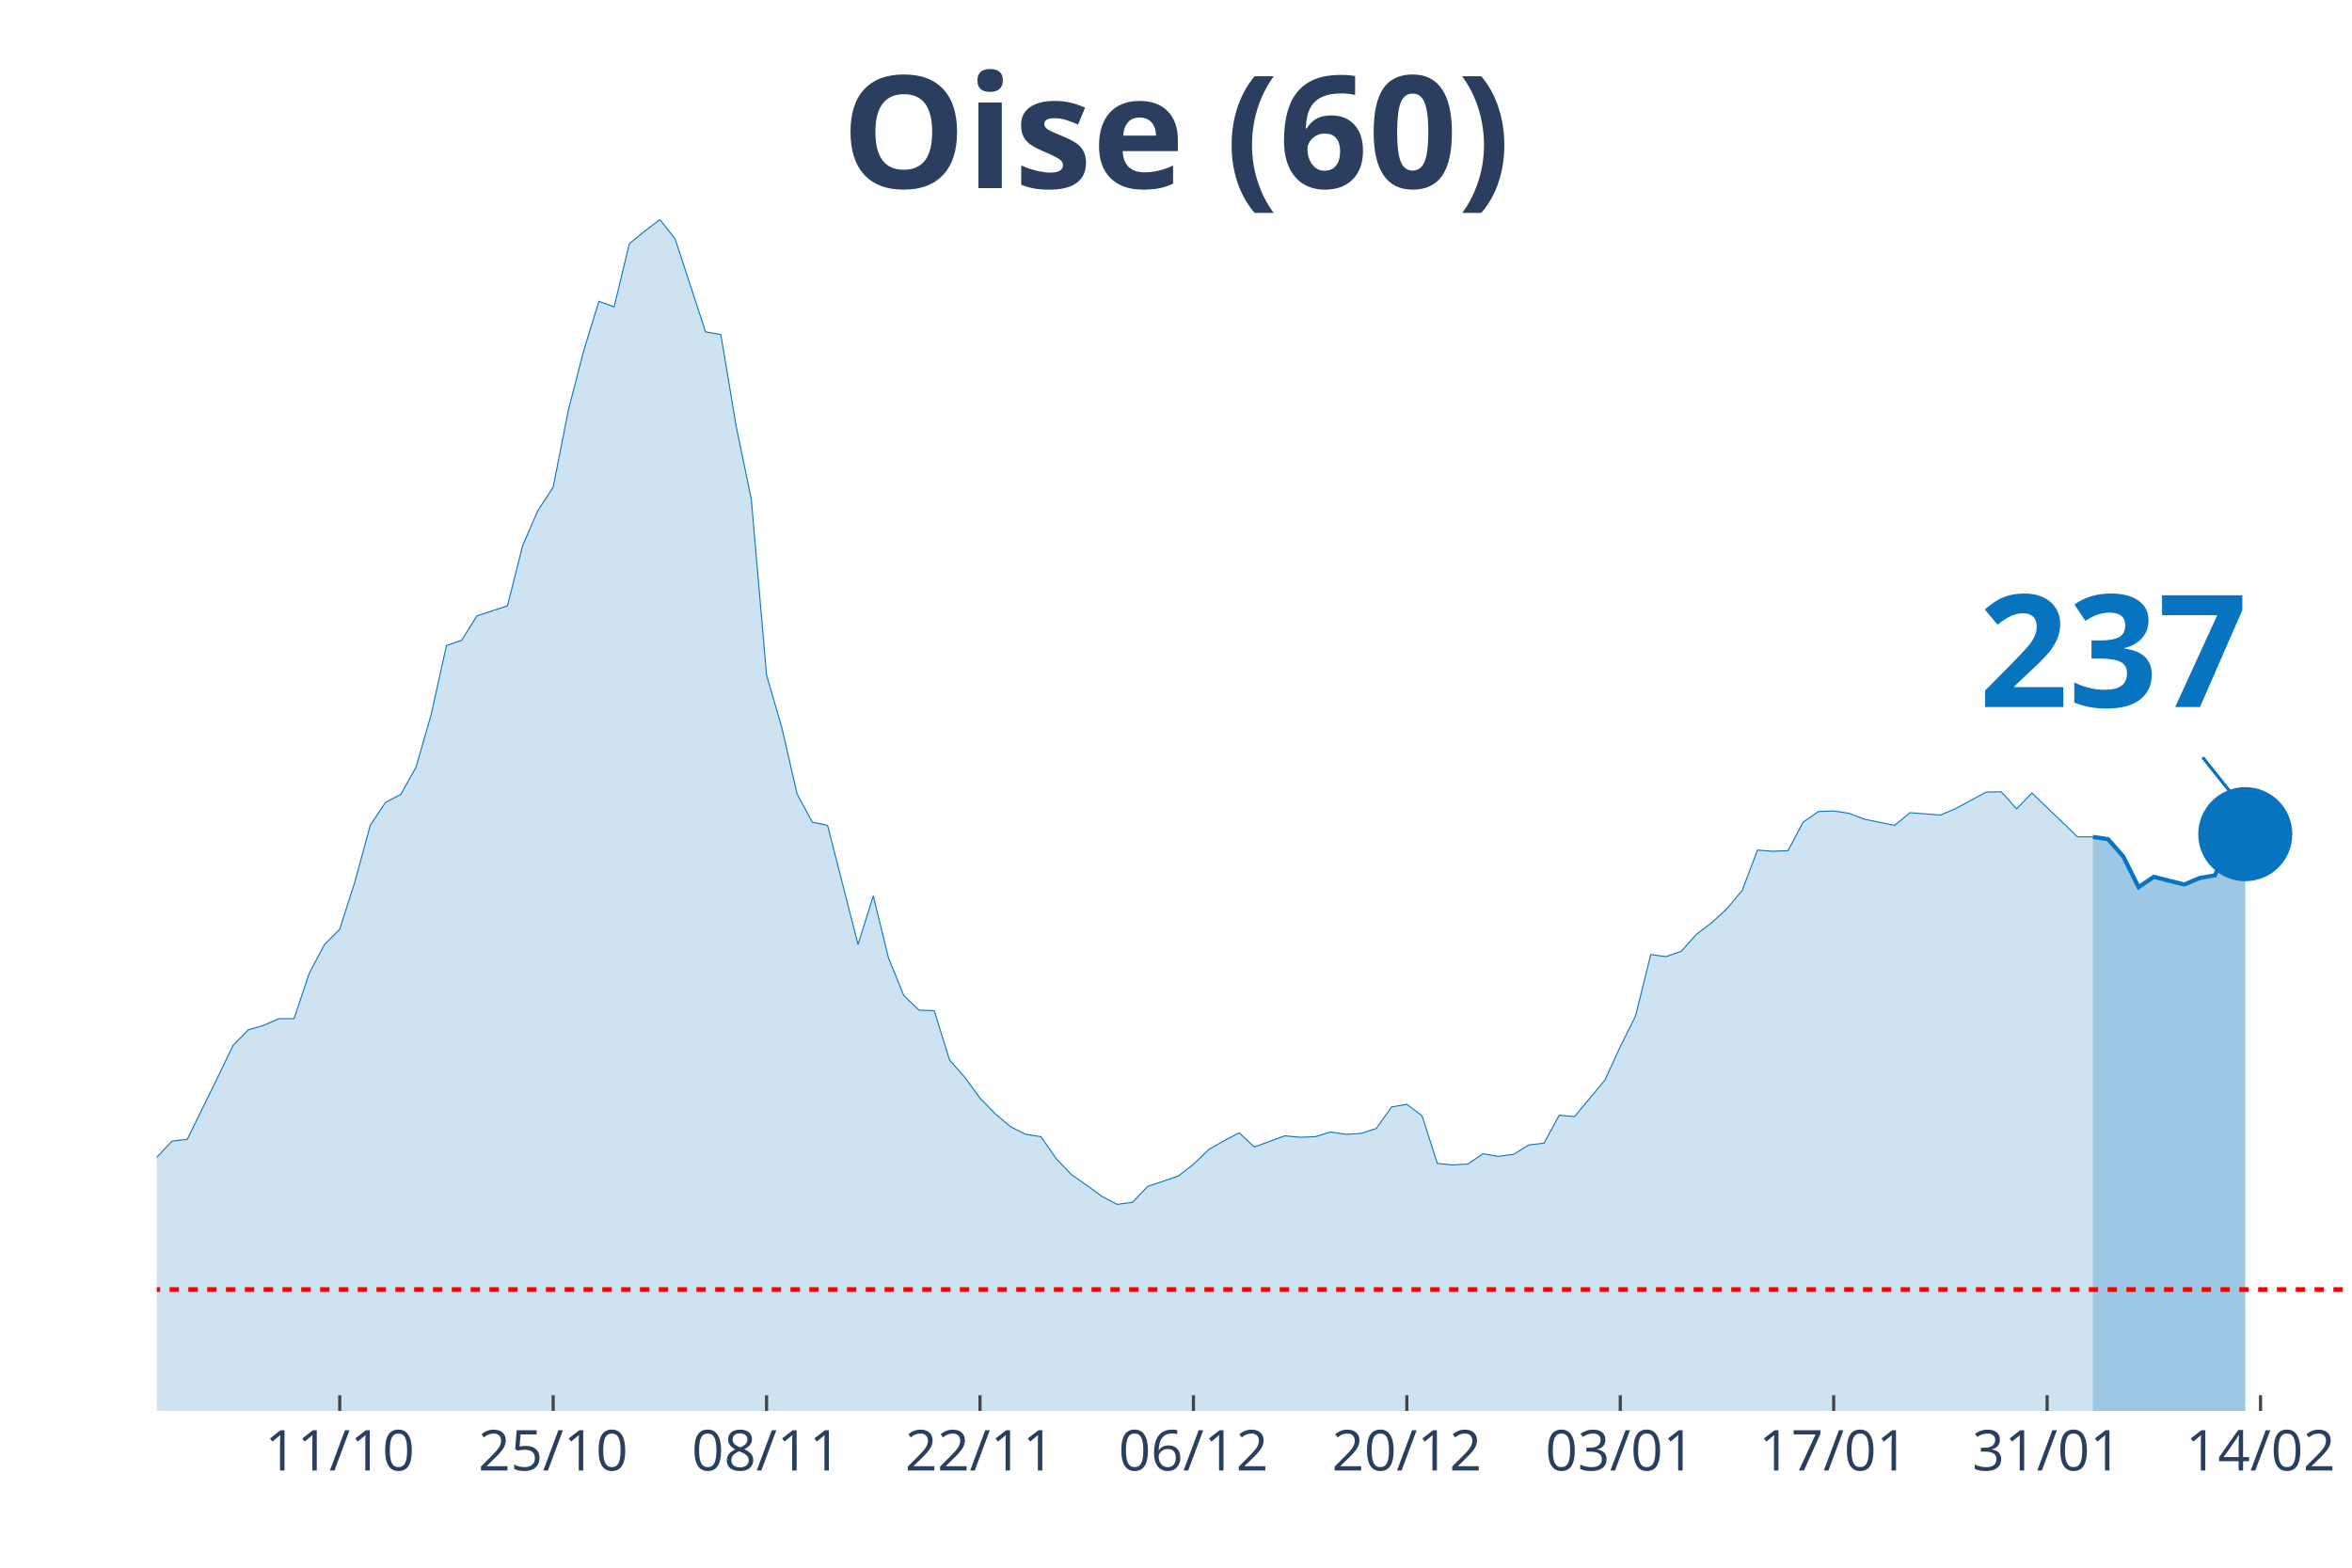
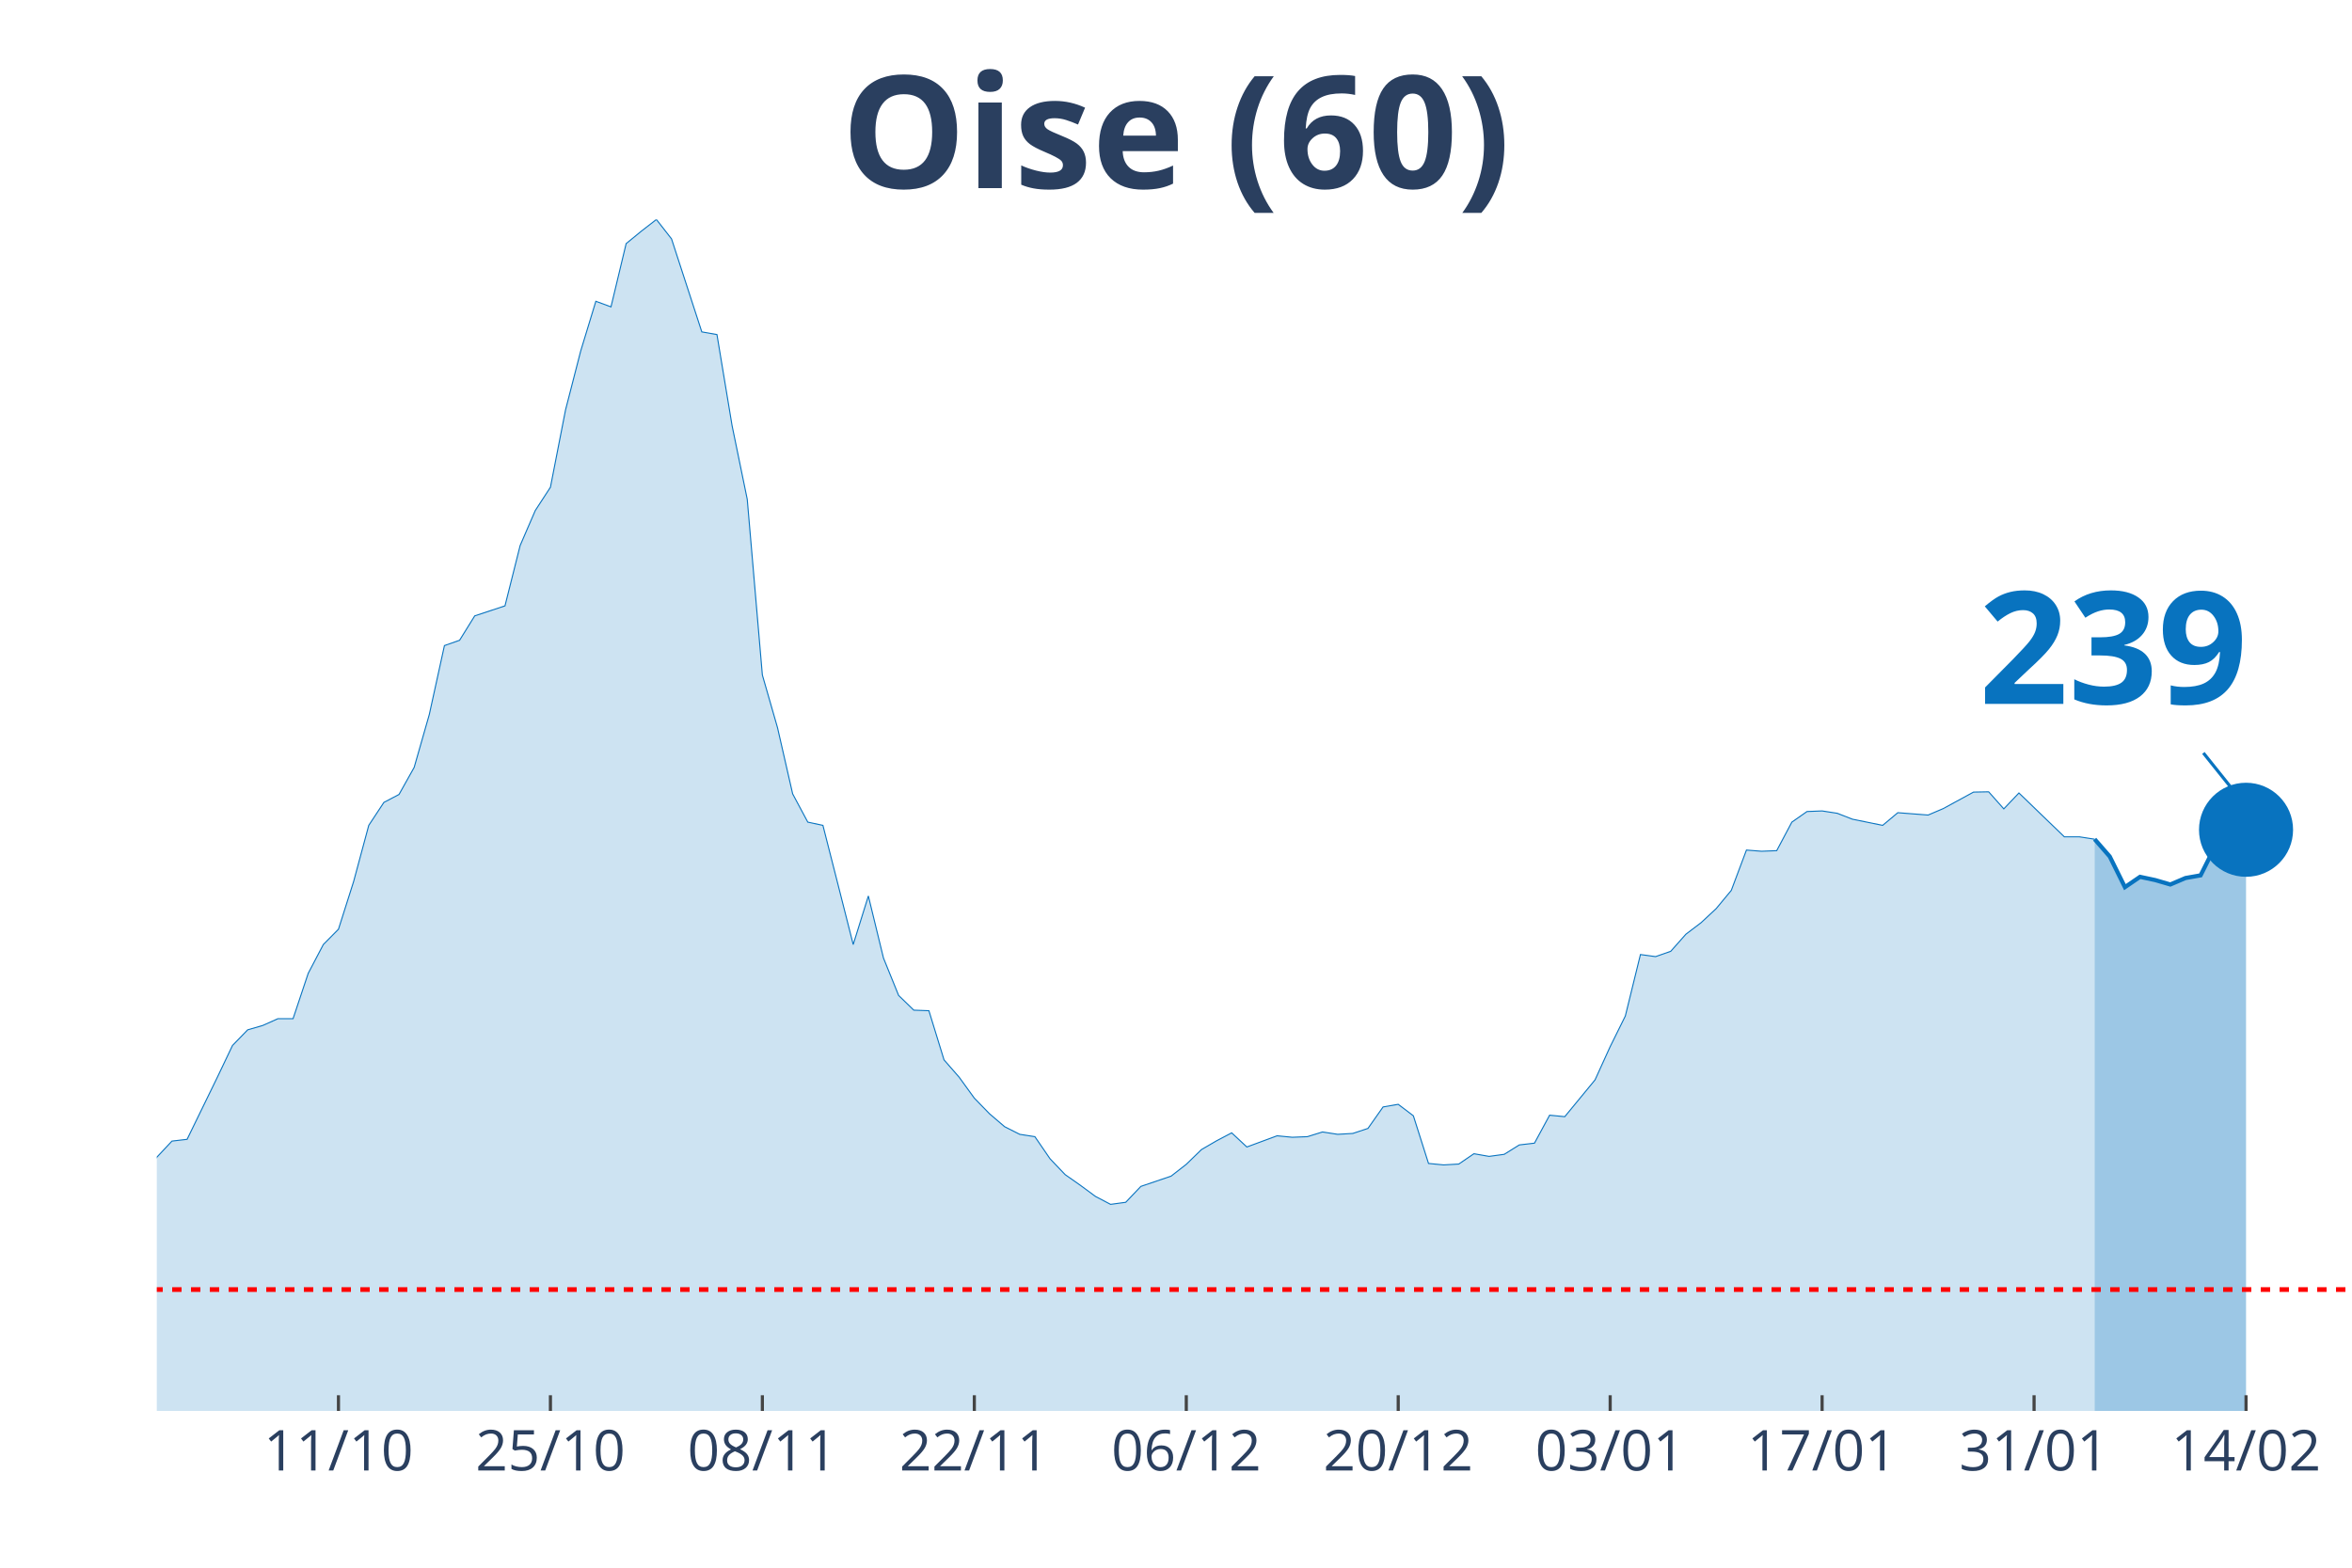
<svg xmlns="http://www.w3.org/2000/svg" class="main-svg" width="1125" height="750" style="" viewBox="0 0 750 500">
  <rect x="0" y="0" width="750" height="500" style="fill: rgb(0, 0, 0); fill-opacity: 0;" />
-   <defs id="defs-02b527">
+   <defs id="defs-bd6f9d">
    <g class="clips">
-       <clipPath id="clip02b527xyplot" class="plotclip">
+       <clipPath id="clipbd6f9dxyplot" class="plotclip">
        <rect width="700" height="380" />
      </clipPath>
-       <clipPath class="axesclip" id="clip02b527x">
+       <clipPath class="axesclip" id="clipbd6f9dx">
        <rect x="50" y="0" width="700" height="500" />
      </clipPath>
-       <clipPath class="axesclip" id="clip02b527y">
+       <clipPath class="axesclip" id="clipbd6f9dy">
        <rect x="0" y="70" width="750" height="380" />
      </clipPath>
-       <clipPath class="axesclip" id="clip02b527xy">
+       <clipPath class="axesclip" id="clipbd6f9dxy">
        <rect x="50" y="70" width="700" height="380" />
      </clipPath>
    </g>
    <g class="gradients" />
  </defs>
  <g class="bglayer">
    <rect class="bg" x="50" y="70" width="700" height="380" style="fill: rgb(0, 0, 0); fill-opacity: 0; stroke-width: 0;" />
  </g>
  <g class="layer-below">
    <g class="imagelayer" />
    <g class="shapelayer" />
  </g>
  <g class="cartesianlayer">
    <g class="subplot xy">
      <g class="layer-subplot">
        <g class="shapelayer" />
        <g class="imagelayer" />
      </g>
      <g class="gridlayer">
        <g class="x">
-           <path class="xgrid crisp" transform="translate(108.33,0)" d="M0,70v380" style="stroke: rgb(255, 255, 255); stroke-opacity: 1; stroke-width: 1px;" />
-           <path class="xgrid crisp" transform="translate(176.39,0)" d="M0,70v380" style="stroke: rgb(255, 255, 255); stroke-opacity: 1; stroke-width: 1px;" />
-           <path class="xgrid crisp" transform="translate(244.44,0)" d="M0,70v380" style="stroke: rgb(255, 255, 255); stroke-opacity: 1; stroke-width: 1px;" />
-           <path class="xgrid crisp" transform="translate(312.5,0)" d="M0,70v380" style="stroke: rgb(255, 255, 255); stroke-opacity: 1; stroke-width: 1px;" />
-           <path class="xgrid crisp" transform="translate(380.56,0)" d="M0,70v380" style="stroke: rgb(255, 255, 255); stroke-opacity: 1; stroke-width: 1px;" />
-           <path class="xgrid crisp" transform="translate(448.61,0)" d="M0,70v380" style="stroke: rgb(255, 255, 255); stroke-opacity: 1; stroke-width: 1px;" />
-           <path class="xgrid crisp" transform="translate(516.67,0)" d="M0,70v380" style="stroke: rgb(255, 255, 255); stroke-opacity: 1; stroke-width: 1px;" />
-           <path class="xgrid crisp" transform="translate(584.72,0)" d="M0,70v380" style="stroke: rgb(255, 255, 255); stroke-opacity: 1; stroke-width: 1px;" />
-           <path class="xgrid crisp" transform="translate(652.78,0)" d="M0,70v380" style="stroke: rgb(255, 255, 255); stroke-opacity: 1; stroke-width: 1px;" />
-           <path class="xgrid crisp" transform="translate(720.83,0)" d="M0,70v380" style="stroke: rgb(255, 255, 255); stroke-opacity: 1; stroke-width: 1px;" />
+           <path class="xgrid crisp" transform="translate(107.93,0)" d="M0,70v380" style="stroke: rgb(255, 255, 255); stroke-opacity: 1; stroke-width: 1px;" />
+           <path class="xgrid crisp" transform="translate(175.52,0)" d="M0,70v380" style="stroke: rgb(255, 255, 255); stroke-opacity: 1; stroke-width: 1px;" />
+           <path class="xgrid crisp" transform="translate(243.1,0)" d="M0,70v380" style="stroke: rgb(255, 255, 255); stroke-opacity: 1; stroke-width: 1px;" />
+           <path class="xgrid crisp" transform="translate(310.69,0)" d="M0,70v380" style="stroke: rgb(255, 255, 255); stroke-opacity: 1; stroke-width: 1px;" />
+           <path class="xgrid crisp" transform="translate(378.28,0)" d="M0,70v380" style="stroke: rgb(255, 255, 255); stroke-opacity: 1; stroke-width: 1px;" />
+           <path class="xgrid crisp" transform="translate(445.86,0)" d="M0,70v380" style="stroke: rgb(255, 255, 255); stroke-opacity: 1; stroke-width: 1px;" />
+           <path class="xgrid crisp" transform="translate(513.45,0)" d="M0,70v380" style="stroke: rgb(255, 255, 255); stroke-opacity: 1; stroke-width: 1px;" />
+           <path class="xgrid crisp" transform="translate(581.03,0)" d="M0,70v380" style="stroke: rgb(255, 255, 255); stroke-opacity: 1; stroke-width: 1px;" />
+           <path class="xgrid crisp" transform="translate(648.62,0)" d="M0,70v380" style="stroke: rgb(255, 255, 255); stroke-opacity: 1; stroke-width: 1px;" />
+           <path class="xgrid crisp" transform="translate(716.21,0)" d="M0,70v380" style="stroke: rgb(255, 255, 255); stroke-opacity: 1; stroke-width: 1px;" />
        </g>
        <g class="y" />
      </g>
      <g class="zerolinelayer" />
      <path class="xlines-below" />
      <path class="ylines-below" />
      <g class="overlines-below" />
      <g class="xaxislayer-below" />
      <g class="yaxislayer-below" />
      <g class="overaxes-below" />
-       <g class="plot" transform="translate(50, 70)" clip-path="url('#clip02b527xyplot')">
+       <g class="plot" transform="translate(50, 70)" clip-path="url('#clipbd6f9dxyplot')">
        <g class="scatterlayer mlayer">
-           <g class="trace scatter tracec0486a" style="stroke-miterlimit: 2;">
+           <g class="trace scatter trace4be3c0" style="stroke-miterlimit: 2;">
            <g class="fills">
              <g>
-                 <path class="js-fill" d="M617.36,380L-661.11,380L-661.11,372.3L-631.94,374.93L-627.08,375.31L-578.47,378.4L-573.61,377.94L-466.67,377.28L-461.81,377.65L-398.61,376.53L-393.75,376.43L-306.25,375.12L-301.39,374.28L-238.19,370.61L-233.33,370.61L-213.89,368.93L-209.03,368.08L-199.31,365.27L-194.44,364.98L-175,360.2L-170.14,359.35L-155.56,357.29L-150.69,353.82L-136.11,346.12L-131.25,344.62L-126.39,344.81L-121.53,340.58L-102.08,333.92L-97.22,331.1L-82.64,329.7L-77.78,327.07L-72.92,323.78L-68.06,322.56L-58.33,324.25L-53.47,319.37L-48.61,314.4L-43.75,299.1L-38.89,302.1L-34.03,302.67L-24.31,302.01L-19.44,303.32L-14.58,304.08L-9.72,316.56L-4.86,310.93L0,299.1L4.86,293.94L9.72,293.38L19.44,273.57L24.31,263.44L29.17,258.46L34.03,257.06L38.89,254.9L43.75,254.9L48.61,240.44L53.47,231.25L58.33,226.37L63.19,211.16L68.06,193.24L72.92,185.92L77.78,183.38L82.64,174.75L87.5,157.86L92.36,135.9L97.22,134.21L102.08,126.42L111.81,123.23L116.67,103.99L121.53,92.82L126.39,85.4L131.25,60.72L136.11,41.95L140.97,26.09L145.83,27.87L150.69,7.7L155.56,3.75L160.42,0L165.28,6.19L175,35.85L179.86,36.7L184.72,65.79L189.58,89.25L194.44,145.28L199.31,162.08L204.17,183.2L209.03,192.21L213.89,193.24L218.75,212.2L223.61,231.25L228.47,215.76L233.33,235.56L238.19,247.48L243.06,252.18L247.92,252.36L252.78,268.04L257.64,273.57L262.5,280.24L267.36,285.21L272.22,289.34L277.08,291.78L281.94,292.53L286.81,299.57L291.67,304.64L296.53,308.02L301.39,311.58L306.25,314.12L311.11,313.46L315.97,308.39L325.69,305.11L330.56,301.35L335.42,296.66L340.28,293.85L345.14,291.31L350,295.82L359.72,292.25L364.58,292.72L369.44,292.53L374.31,291.03L379.17,291.78L384.03,291.5L388.89,289.9L393.75,283.05L398.61,282.21L403.47,285.87L408.33,301.07L413.19,301.54L418.06,301.26L422.92,297.97L427.78,298.82L432.64,298.16L437.5,295.16L442.36,294.6L447.22,285.68L452.08,286.15L461.81,274.42L466.67,263.81L471.53,254.05L476.39,234.44L481.25,235.1L486.11,233.41L490.97,227.96L495.83,224.3L500.69,219.8L505.56,213.98L510.42,201.12L515.28,201.5L520.14,201.31L525,192.21L529.86,188.83L534.72,188.64L539.58,189.39L544.44,191.27L554.17,193.24L559.03,189.2L568.75,189.95L573.61,187.89L583.33,182.63L588.19,182.54L593.06,187.98L597.92,182.91L612.5,196.9L617.36,196.9" style="fill: rgb(8, 115, 191); fill-opacity: 0.2; stroke-width: 0;" />
+                 <path class="js-fill" d="M617.93,380L-656.55,380L-656.55,372.3L-627.59,374.93L-622.76,375.31L-574.48,378.4L-569.66,377.94L-463.45,377.28L-458.62,377.65L-395.86,376.53L-391.03,376.43L-304.14,375.12L-299.31,374.28L-236.55,370.61L-231.72,370.61L-212.41,368.93L-207.59,368.08L-197.93,365.27L-193.1,364.98L-173.79,360.2L-168.97,359.35L-154.48,357.29L-149.66,353.82L-135.17,346.12L-130.34,344.62L-125.52,344.81L-120.69,340.58L-101.38,333.92L-96.55,331.1L-82.07,329.7L-77.24,327.07L-72.41,323.78L-67.59,322.56L-57.93,324.25L-53.1,319.37L-48.28,314.4L-43.45,299.1L-38.62,302.1L-33.79,302.67L-24.14,302.01L-19.31,303.32L-14.48,304.08L-9.66,316.56L-4.83,310.93L0,299.1L4.83,293.94L9.66,293.38L19.31,273.57L24.14,263.44L28.97,258.46L33.79,257.06L38.62,254.9L43.45,254.9L48.28,240.44L53.1,231.25L57.93,226.37L62.76,211.16L67.59,193.24L72.41,185.92L77.24,183.38L82.07,174.75L86.9,157.86L91.72,135.9L96.55,134.21L101.38,126.42L111.03,123.23L115.86,103.99L120.69,92.82L125.52,85.4L130.34,60.72L135.17,41.95L140,26.09L144.83,27.87L149.66,7.7L154.48,3.75L159.31,0L164.14,6.19L173.79,35.85L178.62,36.7L183.45,65.79L188.28,89.25L193.1,145.28L197.93,162.08L202.76,183.2L207.59,192.21L212.41,193.24L217.24,212.2L222.07,231.25L226.9,215.76L231.72,235.56L236.55,247.48L241.38,252.18L246.21,252.36L251.03,268.04L255.86,273.57L260.69,280.24L265.52,285.21L270.34,289.34L275.17,291.78L280,292.53L284.83,299.57L289.66,304.64L294.48,308.02L299.31,311.58L304.14,314.12L308.97,313.46L313.79,308.39L323.45,305.11L328.28,301.35L333.1,296.66L337.93,293.85L342.76,291.31L347.59,295.82L357.24,292.25L362.07,292.72L366.9,292.53L371.72,291.03L376.55,291.78L381.38,291.5L386.21,289.9L391.03,283.05L395.86,282.21L400.69,285.87L405.52,301.07L410.34,301.54L415.17,301.26L420,297.97L424.83,298.82L429.66,298.16L434.48,295.16L439.31,294.6L444.14,285.68L448.97,286.15L458.62,274.42L463.45,263.81L468.28,254.05L473.1,234.44L477.93,235.1L482.76,233.41L487.59,227.96L492.41,224.3L497.24,219.8L502.07,213.98L506.9,201.12L511.72,201.5L516.55,201.31L521.38,192.21L526.21,188.83L531.03,188.64L535.86,189.39L540.69,191.27L550.34,193.24L555.17,189.2L564.83,189.95L569.66,187.89L579.31,182.63L584.14,182.54L588.97,187.98L593.79,182.91L608.28,196.9L613.1,196.9L617.93,197.65" style="fill: rgb(8, 115, 191); fill-opacity: 0.2; stroke-width: 0;" />
              </g>
            </g>
            <g class="errorbars" />
            <g class="lines">
-               <path class="js-line" d="M-661.11,372.3L-631.94,374.93L-627.08,375.31L-578.47,378.4L-573.61,377.94L-466.67,377.28L-461.81,377.65L-398.61,376.53L-393.75,376.43L-306.25,375.12L-301.39,374.28L-238.19,370.61L-233.33,370.61L-213.89,368.93L-209.03,368.08L-199.31,365.27L-194.44,364.98L-175,360.2L-170.14,359.35L-155.56,357.29L-150.69,353.82L-136.11,346.12L-131.25,344.62L-126.39,344.81L-121.53,340.58L-102.08,333.92L-97.22,331.1L-82.64,329.7L-77.78,327.07L-72.92,323.78L-68.06,322.56L-58.33,324.25L-53.47,319.37L-48.61,314.4L-43.75,299.1L-38.89,302.1L-34.03,302.67L-24.31,302.01L-19.44,303.32L-14.58,304.08L-9.72,316.56L-4.86,310.93L0,299.1L4.86,293.94L9.72,293.38L19.44,273.57L24.31,263.44L29.17,258.46L34.03,257.06L38.89,254.9L43.75,254.9L48.61,240.44L53.47,231.25L58.33,226.37L63.19,211.16L68.06,193.24L72.92,185.92L77.78,183.38L82.64,174.75L87.5,157.86L92.36,135.9L97.22,134.21L102.08,126.42L111.81,123.23L116.67,103.99L121.53,92.82L126.39,85.4L131.25,60.72L136.11,41.95L140.97,26.09L145.83,27.87L150.69,7.7L155.56,3.75L160.42,0L165.28,6.19L175,35.85L179.86,36.7L184.72,65.79L189.58,89.25L194.44,145.28L199.31,162.08L204.17,183.2L209.03,192.21L213.89,193.24L218.75,212.2L223.61,231.25L228.47,215.76L233.33,235.56L238.19,247.48L243.06,252.18L247.92,252.36L252.78,268.04L257.64,273.57L262.5,280.24L267.36,285.21L272.22,289.34L277.08,291.78L281.94,292.53L286.81,299.57L291.67,304.64L296.53,308.02L301.39,311.58L306.25,314.12L311.11,313.46L315.97,308.39L325.69,305.11L330.56,301.35L335.42,296.66L340.28,293.85L345.14,291.31L350,295.82L359.72,292.25L364.58,292.72L369.44,292.53L374.31,291.03L379.17,291.78L384.03,291.5L388.89,289.9L393.75,283.05L398.61,282.21L403.47,285.87L408.33,301.07L413.19,301.54L418.06,301.26L422.92,297.97L427.78,298.82L432.64,298.16L437.5,295.16L442.36,294.6L447.22,285.68L452.08,286.15L461.81,274.42L466.67,263.81L471.53,254.05L476.39,234.44L481.25,235.1L486.11,233.41L490.97,227.96L495.83,224.3L500.69,219.8L505.56,213.98L510.42,201.12L515.28,201.5L520.14,201.31L525,192.21L529.86,188.83L534.72,188.64L539.58,189.39L544.44,191.27L554.17,193.24L559.03,189.2L568.75,189.95L573.61,187.89L583.33,182.63L588.19,182.54L593.06,187.98L597.92,182.91L612.5,196.9L617.36,196.9" style="vector-effect: non-scaling-stroke; fill: none; stroke: rgb(8, 115, 191); stroke-opacity: 1; stroke-width: 0.5px; opacity: 1;" />
+               <path class="js-line" d="M-656.55,372.3L-627.59,374.93L-622.76,375.31L-574.48,378.4L-569.66,377.94L-463.45,377.28L-458.62,377.65L-395.86,376.53L-391.03,376.43L-304.14,375.12L-299.31,374.28L-236.55,370.61L-231.72,370.61L-212.41,368.93L-207.59,368.08L-197.93,365.27L-193.1,364.98L-173.79,360.2L-168.97,359.35L-154.48,357.29L-149.66,353.82L-135.17,346.12L-130.34,344.62L-125.52,344.81L-120.69,340.58L-101.38,333.92L-96.55,331.1L-82.07,329.7L-77.24,327.07L-72.41,323.78L-67.59,322.56L-57.93,324.25L-53.1,319.37L-48.28,314.4L-43.45,299.1L-38.62,302.1L-33.79,302.67L-24.14,302.01L-19.31,303.32L-14.48,304.08L-9.66,316.56L-4.83,310.93L0,299.1L4.83,293.94L9.66,293.38L19.31,273.57L24.14,263.44L28.97,258.46L33.79,257.06L38.62,254.9L43.45,254.9L48.28,240.44L53.1,231.25L57.93,226.37L62.76,211.16L67.59,193.24L72.41,185.92L77.24,183.38L82.07,174.75L86.9,157.86L91.72,135.9L96.55,134.21L101.38,126.42L111.03,123.23L115.86,103.99L120.69,92.82L125.52,85.4L130.34,60.72L135.17,41.95L140,26.09L144.83,27.87L149.66,7.7L154.48,3.75L159.31,0L164.14,6.19L173.79,35.85L178.62,36.7L183.45,65.79L188.28,89.25L193.1,145.28L197.93,162.08L202.76,183.2L207.59,192.21L212.41,193.24L217.24,212.2L222.07,231.25L226.9,215.76L231.72,235.56L236.55,247.48L241.38,252.18L246.21,252.36L251.03,268.04L255.86,273.57L260.69,280.24L265.52,285.21L270.34,289.34L275.17,291.78L280,292.53L284.83,299.57L289.66,304.64L294.48,308.02L299.31,311.58L304.14,314.12L308.97,313.46L313.79,308.39L323.45,305.11L328.28,301.35L333.1,296.66L337.93,293.85L342.76,291.31L347.59,295.82L357.24,292.25L362.07,292.72L366.9,292.53L371.72,291.03L376.55,291.78L381.38,291.5L386.21,289.9L391.03,283.05L395.86,282.21L400.69,285.87L405.52,301.07L410.34,301.54L415.17,301.26L420,297.97L424.83,298.82L429.66,298.16L434.48,295.16L439.31,294.6L444.14,285.68L448.97,286.15L458.62,274.42L463.45,263.81L468.28,254.05L473.1,234.44L477.93,235.1L482.76,233.41L487.59,227.96L492.41,224.3L497.24,219.8L502.07,213.98L506.9,201.12L511.72,201.5L516.55,201.31L521.38,192.21L526.21,188.83L531.03,188.64L535.86,189.39L540.69,191.27L550.34,193.24L555.17,189.2L564.83,189.95L569.66,187.89L579.31,182.63L584.14,182.54L588.97,187.98L593.79,182.91L608.28,196.9L613.1,196.9L617.93,197.65" style="vector-effect: non-scaling-stroke; fill: none; stroke: rgb(8, 115, 191); stroke-opacity: 1; stroke-width: 0.5px; opacity: 1;" />
            </g>
            <g class="points" />
            <g class="text" />
          </g>
-           <g class="trace scatter traceda8a34" style="stroke-miterlimit: 2;">
+           <g class="trace scatter trace481bd6" style="stroke-miterlimit: 2;">
            <g class="fills">
              <g>
-                 <path class="js-fill" d="M665.97,380L617.36,380L617.36,196.9L622.22,197.65L627.08,203.19L631.94,212.95L636.81,209.66L646.53,212.1L651.39,210.04L656.25,209.19L661.11,199.81L665.97,196.05" style="fill: rgb(8, 115, 191); fill-opacity: 0.4; stroke-width: 0;" />
+                 <path class="js-fill" d="M666.21,380L617.93,380L617.93,197.65L622.76,203.19L627.59,212.95L632.41,209.66L637.24,210.69L642.07,212.1L646.9,210.04L651.72,209.19L656.55,199.53L661.38,195.68L666.21,194.65" style="fill: rgb(8, 115, 191); fill-opacity: 0.4; stroke-width: 0;" />
              </g>
            </g>
            <g class="errorbars" />
            <g class="lines">
-               <path class="js-line" d="M617.36,196.9L622.22,197.65L627.08,203.19L631.94,212.95L636.81,209.66L646.53,212.1L651.39,210.04L656.25,209.19L661.11,199.81L665.97,196.05" style="vector-effect: non-scaling-stroke; fill: none; stroke: rgb(8, 115, 191); stroke-opacity: 1; stroke-width: 2px; opacity: 1;" />
+               <path class="js-line" d="M617.93,197.65L622.76,203.19L627.59,212.95L632.41,209.66L637.24,210.69L642.07,212.1L646.9,210.04L651.72,209.19L656.55,199.53L661.38,195.68L666.21,194.65" style="vector-effect: non-scaling-stroke; fill: none; stroke: rgb(8, 115, 191); stroke-opacity: 1; stroke-width: 2px; opacity: 1;" />
            </g>
            <g class="points" />
            <g class="text" />
          </g>
-           <g class="trace scatter tracef7bb84" style="stroke-miterlimit: 2; opacity: 1;">
+           <g class="trace scatter tracea1d3ff" style="stroke-miterlimit: 2; opacity: 1;">
            <g class="fills" />
            <g class="errorbars" />
            <g class="lines" />
            <g class="points">
-               <path class="point" transform="translate(665.97,196.05)" d="M15,0A15,15 0 1,1 0,-15A15,15 0 0,1 15,0Z" style="opacity: 1; stroke-width: 0px; fill: rgb(8, 115, 191); fill-opacity: 1;" />
+               <path class="point" transform="translate(666.21,194.65)" d="M15,0A15,15 0 1,1 0,-15A15,15 0 0,1 15,0Z" style="opacity: 1; stroke-width: 0px; fill: rgb(8, 115, 191); fill-opacity: 1;" />
            </g>
            <g class="text" />
          </g>
        </g>
      </g>
      <g class="overplot" />
      <path class="xlines-above crisp" style="fill: none; stroke-width: 1px; stroke: rgb(0, 0, 0); stroke-opacity: 0;" d="" />
      <path class="ylines-above crisp" style="fill: none;" d="M0,0" />
      <g class="overlines-above" />
      <g class="xaxislayer-above">
-         <path class="xtick ticks crisp" d="M0,450v-5" transform="translate(108.33,0)" style="stroke: rgb(68, 68, 68); stroke-opacity: 1; stroke-width: 1px;" />
-         <path class="xtick ticks crisp" d="M0,450v-5" transform="translate(176.39,0)" style="stroke: rgb(68, 68, 68); stroke-opacity: 1; stroke-width: 1px;" />
-         <path class="xtick ticks crisp" d="M0,450v-5" transform="translate(244.44,0)" style="stroke: rgb(68, 68, 68); stroke-opacity: 1; stroke-width: 1px;" />
-         <path class="xtick ticks crisp" d="M0,450v-5" transform="translate(312.5,0)" style="stroke: rgb(68, 68, 68); stroke-opacity: 1; stroke-width: 1px;" />
-         <path class="xtick ticks crisp" d="M0,450v-5" transform="translate(380.56,0)" style="stroke: rgb(68, 68, 68); stroke-opacity: 1; stroke-width: 1px;" />
-         <path class="xtick ticks crisp" d="M0,450v-5" transform="translate(448.61,0)" style="stroke: rgb(68, 68, 68); stroke-opacity: 1; stroke-width: 1px;" />
-         <path class="xtick ticks crisp" d="M0,450v-5" transform="translate(516.67,0)" style="stroke: rgb(68, 68, 68); stroke-opacity: 1; stroke-width: 1px;" />
-         <path class="xtick ticks crisp" d="M0,450v-5" transform="translate(584.72,0)" style="stroke: rgb(68, 68, 68); stroke-opacity: 1; stroke-width: 1px;" />
-         <path class="xtick ticks crisp" d="M0,450v-5" transform="translate(652.78,0)" style="stroke: rgb(68, 68, 68); stroke-opacity: 1; stroke-width: 1px;" />
-         <path class="xtick ticks crisp" d="M0,450v-5" transform="translate(720.83,0)" style="stroke: rgb(68, 68, 68); stroke-opacity: 1; stroke-width: 1px;" />
+         <path class="xtick ticks crisp" d="M0,450v-5" transform="translate(107.93,0)" style="stroke: rgb(68, 68, 68); stroke-opacity: 1; stroke-width: 1px;" />
+         <path class="xtick ticks crisp" d="M0,450v-5" transform="translate(175.52,0)" style="stroke: rgb(68, 68, 68); stroke-opacity: 1; stroke-width: 1px;" />
+         <path class="xtick ticks crisp" d="M0,450v-5" transform="translate(243.1,0)" style="stroke: rgb(68, 68, 68); stroke-opacity: 1; stroke-width: 1px;" />
+         <path class="xtick ticks crisp" d="M0,450v-5" transform="translate(310.69,0)" style="stroke: rgb(68, 68, 68); stroke-opacity: 1; stroke-width: 1px;" />
+         <path class="xtick ticks crisp" d="M0,450v-5" transform="translate(378.28,0)" style="stroke: rgb(68, 68, 68); stroke-opacity: 1; stroke-width: 1px;" />
+         <path class="xtick ticks crisp" d="M0,450v-5" transform="translate(445.86,0)" style="stroke: rgb(68, 68, 68); stroke-opacity: 1; stroke-width: 1px;" />
+         <path class="xtick ticks crisp" d="M0,450v-5" transform="translate(513.45,0)" style="stroke: rgb(68, 68, 68); stroke-opacity: 1; stroke-width: 1px;" />
+         <path class="xtick ticks crisp" d="M0,450v-5" transform="translate(581.03,0)" style="stroke: rgb(68, 68, 68); stroke-opacity: 1; stroke-width: 1px;" />
+         <path class="xtick ticks crisp" d="M0,450v-5" transform="translate(648.62,0)" style="stroke: rgb(68, 68, 68); stroke-opacity: 1; stroke-width: 1px;" />
+         <path class="xtick ticks crisp" d="M0,450v-5" transform="translate(716.21,0)" style="stroke: rgb(68, 68, 68); stroke-opacity: 1; stroke-width: 1px;" />
        <g class="xtick">
-           <text text-anchor="middle" x="0" y="469" transform="translate(108.33,0)" style="font-family: 'Open Sans', verdana, arial, sans-serif; font-size: 18px; fill: rgb(42, 63, 95); fill-opacity: 1; white-space: pre;">11/10</text>
+           <text text-anchor="middle" x="0" y="469" transform="translate(107.93,0)" style="font-family: 'Open Sans', verdana, arial, sans-serif; font-size: 18px; fill: rgb(42, 63, 95); fill-opacity: 1; white-space: pre;">11/10</text>
        </g>
        <g class="xtick">
-           <text text-anchor="middle" x="0" y="469" transform="translate(176.39,0)" style="font-family: 'Open Sans', verdana, arial, sans-serif; font-size: 18px; fill: rgb(42, 63, 95); fill-opacity: 1; white-space: pre;">25/10</text>
+           <text text-anchor="middle" x="0" y="469" transform="translate(175.52,0)" style="font-family: 'Open Sans', verdana, arial, sans-serif; font-size: 18px; fill: rgb(42, 63, 95); fill-opacity: 1; white-space: pre;">25/10</text>
        </g>
        <g class="xtick">
-           <text text-anchor="middle" x="0" y="469" transform="translate(244.44,0)" style="font-family: 'Open Sans', verdana, arial, sans-serif; font-size: 18px; fill: rgb(42, 63, 95); fill-opacity: 1; white-space: pre;">08/11</text>
+           <text text-anchor="middle" x="0" y="469" transform="translate(243.1,0)" style="font-family: 'Open Sans', verdana, arial, sans-serif; font-size: 18px; fill: rgb(42, 63, 95); fill-opacity: 1; white-space: pre;">08/11</text>
        </g>
        <g class="xtick">
-           <text text-anchor="middle" x="0" y="469" transform="translate(312.5,0)" style="font-family: 'Open Sans', verdana, arial, sans-serif; font-size: 18px; fill: rgb(42, 63, 95); fill-opacity: 1; white-space: pre;">22/11</text>
+           <text text-anchor="middle" x="0" y="469" transform="translate(310.69,0)" style="font-family: 'Open Sans', verdana, arial, sans-serif; font-size: 18px; fill: rgb(42, 63, 95); fill-opacity: 1; white-space: pre;">22/11</text>
        </g>
        <g class="xtick">
-           <text text-anchor="middle" x="0" y="469" transform="translate(380.56,0)" style="font-family: 'Open Sans', verdana, arial, sans-serif; font-size: 18px; fill: rgb(42, 63, 95); fill-opacity: 1; white-space: pre;">06/12</text>
+           <text text-anchor="middle" x="0" y="469" transform="translate(378.28,0)" style="font-family: 'Open Sans', verdana, arial, sans-serif; font-size: 18px; fill: rgb(42, 63, 95); fill-opacity: 1; white-space: pre;">06/12</text>
        </g>
        <g class="xtick">
-           <text text-anchor="middle" x="0" y="469" transform="translate(448.61,0)" style="font-family: 'Open Sans', verdana, arial, sans-serif; font-size: 18px; fill: rgb(42, 63, 95); fill-opacity: 1; white-space: pre;">20/12</text>
+           <text text-anchor="middle" x="0" y="469" transform="translate(445.86,0)" style="font-family: 'Open Sans', verdana, arial, sans-serif; font-size: 18px; fill: rgb(42, 63, 95); fill-opacity: 1; white-space: pre;">20/12</text>
        </g>
        <g class="xtick">
-           <text text-anchor="middle" x="0" y="469" transform="translate(516.67,0)" style="font-family: 'Open Sans', verdana, arial, sans-serif; font-size: 18px; fill: rgb(42, 63, 95); fill-opacity: 1; white-space: pre;">03/01</text>
+           <text text-anchor="middle" x="0" y="469" transform="translate(513.45,0)" style="font-family: 'Open Sans', verdana, arial, sans-serif; font-size: 18px; fill: rgb(42, 63, 95); fill-opacity: 1; white-space: pre;">03/01</text>
        </g>
        <g class="xtick">
-           <text text-anchor="middle" x="0" y="469" transform="translate(584.72,0)" style="font-family: 'Open Sans', verdana, arial, sans-serif; font-size: 18px; fill: rgb(42, 63, 95); fill-opacity: 1; white-space: pre;">17/01</text>
+           <text text-anchor="middle" x="0" y="469" transform="translate(581.03,0)" style="font-family: 'Open Sans', verdana, arial, sans-serif; font-size: 18px; fill: rgb(42, 63, 95); fill-opacity: 1; white-space: pre;">17/01</text>
        </g>
        <g class="xtick">
-           <text text-anchor="middle" x="0" y="469" transform="translate(652.78,0)" style="font-family: 'Open Sans', verdana, arial, sans-serif; font-size: 18px; fill: rgb(42, 63, 95); fill-opacity: 1; white-space: pre;">31/01</text>
+           <text text-anchor="middle" x="0" y="469" transform="translate(648.62,0)" style="font-family: 'Open Sans', verdana, arial, sans-serif; font-size: 18px; fill: rgb(42, 63, 95); fill-opacity: 1; white-space: pre;">31/01</text>
        </g>
        <g class="xtick">
-           <text text-anchor="middle" x="0" y="469" transform="translate(720.83,0)" style="font-family: 'Open Sans', verdana, arial, sans-serif; font-size: 18px; fill: rgb(42, 63, 95); fill-opacity: 1; white-space: pre;">14/02</text>
+           <text text-anchor="middle" x="0" y="469" transform="translate(716.21,0)" style="font-family: 'Open Sans', verdana, arial, sans-serif; font-size: 18px; fill: rgb(42, 63, 95); fill-opacity: 1; white-space: pre;">14/02</text>
        </g>
      </g>
      <g class="yaxislayer-above" />
      <g class="overaxes-above" />
    </g>
  </g>
  <g class="polarlayer" />
  <g class="ternarylayer" />
  <g class="geolayer" />
  <g class="funnelarealayer" />
  <g class="pielayer" />
  <g class="treemaplayer" />
  <g class="sunburstlayer" />
  <g class="glimages" />
-   <defs id="topdefs-02b527">
+   <defs id="topdefs-bd6f9d">
    <g class="clips" />
  </defs>
  <g class="layer-above">
    <g class="imagelayer" />
    <g class="shapelayer">
-       <path data-index="0" fill-rule="evenodd" d="M-2681.94,411.28L871.53,411.28" clip-path="url('#clip02b527xy')" style="opacity: 1; stroke: rgb(255, 0, 0); stroke-opacity: 1; fill: rgb(0, 0, 0); fill-opacity: 0; stroke-dasharray: 3px, 3px; stroke-width: 1.5px;" />
+       <path data-index="0" fill-rule="evenodd" d="M-2663.1,411.28L865.86,411.28" clip-path="url('#clipbd6f9dxy')" style="opacity: 1; stroke: rgb(255, 0, 0); stroke-opacity: 1; fill: rgb(0, 0, 0); fill-opacity: 0; stroke-dasharray: 3px, 3px; stroke-width: 1.5px;" />
    </g>
  </g>
  <g class="infolayer">
    <g class="g-gtitle">
      <text class="gtitle" x="375" y="25" text-anchor="middle" dy="0.7em" style="font-family: 'Open Sans', verdana, arial, sans-serif; font-size: 50px; fill: rgb(42, 63, 95); opacity: 1; font-weight: normal; white-space: pre;">
        <tspan style="font-weight:bold">Oise (60)</tspan>
      </text>
    </g>
    <g class="g-xtitle" />
    <g class="annotation" data-index="0" style="opacity: 1;">
-       <g class="annotation-text-g" transform="rotate(0,673.97,206.05)">
-         <g class="cursor-pointer" transform="translate(616, 170)">
+       <g class="annotation-text-g" transform="rotate(0,674.21,204.65)">
+         <g class="cursor-pointer" transform="translate(616, 169)">
          <rect class="bg" x="0.5" y="0.5" width="115" height="71" style="stroke-width: 1px; stroke: rgb(0, 0, 0); stroke-opacity: 0; fill: rgb(255, 255, 255); fill-opacity: 0.6;" />
          <text class="annotation-text" text-anchor="middle" x="57.812" y="55.5" style="font-family: 'Open Sans', verdana, arial, sans-serif; font-size: 50px; fill: rgb(8, 115, 191); fill-opacity: 1; white-space: pre;">
-             <tspan style="font-weight:bold">237 </tspan>
+             <tspan style="font-weight:bold">239 </tspan>
          </text>
        </g>
      </g>
      <g class="annotation-arrow-g" style="opacity: 1;">
-         <path d="M702.37,241.55L713.97,256.05" style="stroke-width: 1px; stroke: rgb(8, 115, 191); stroke-opacity: 1; stroke-dasharray: 0px, 0px, 18.569px, 18.569px;" />
+         <path d="M702.61,240.15L714.21,254.65" style="stroke-width: 1px; stroke: rgb(8, 115, 191); stroke-opacity: 1; stroke-dasharray: 0px, 0px, 18.569px, 18.569px;" />
      </g>
    </g>
  </g>
</svg>
